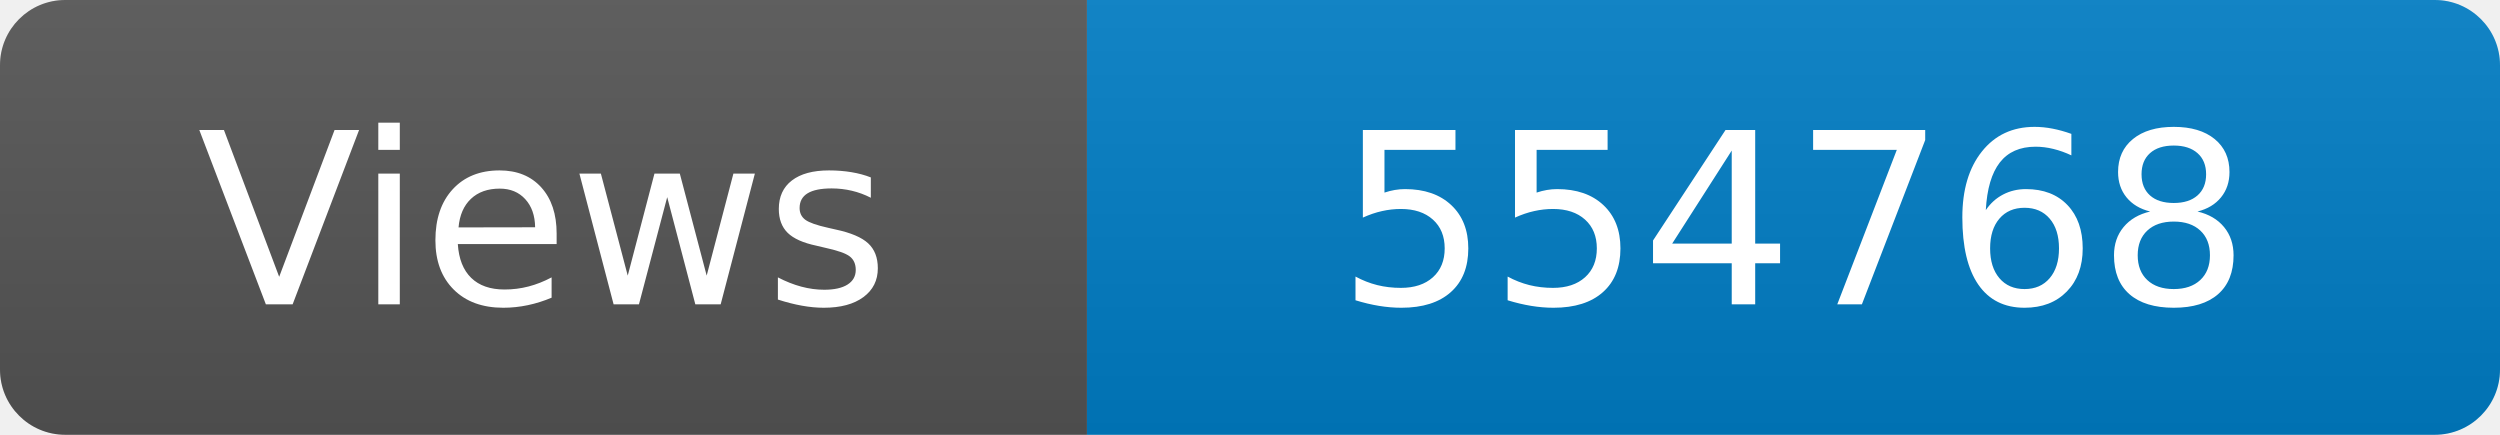
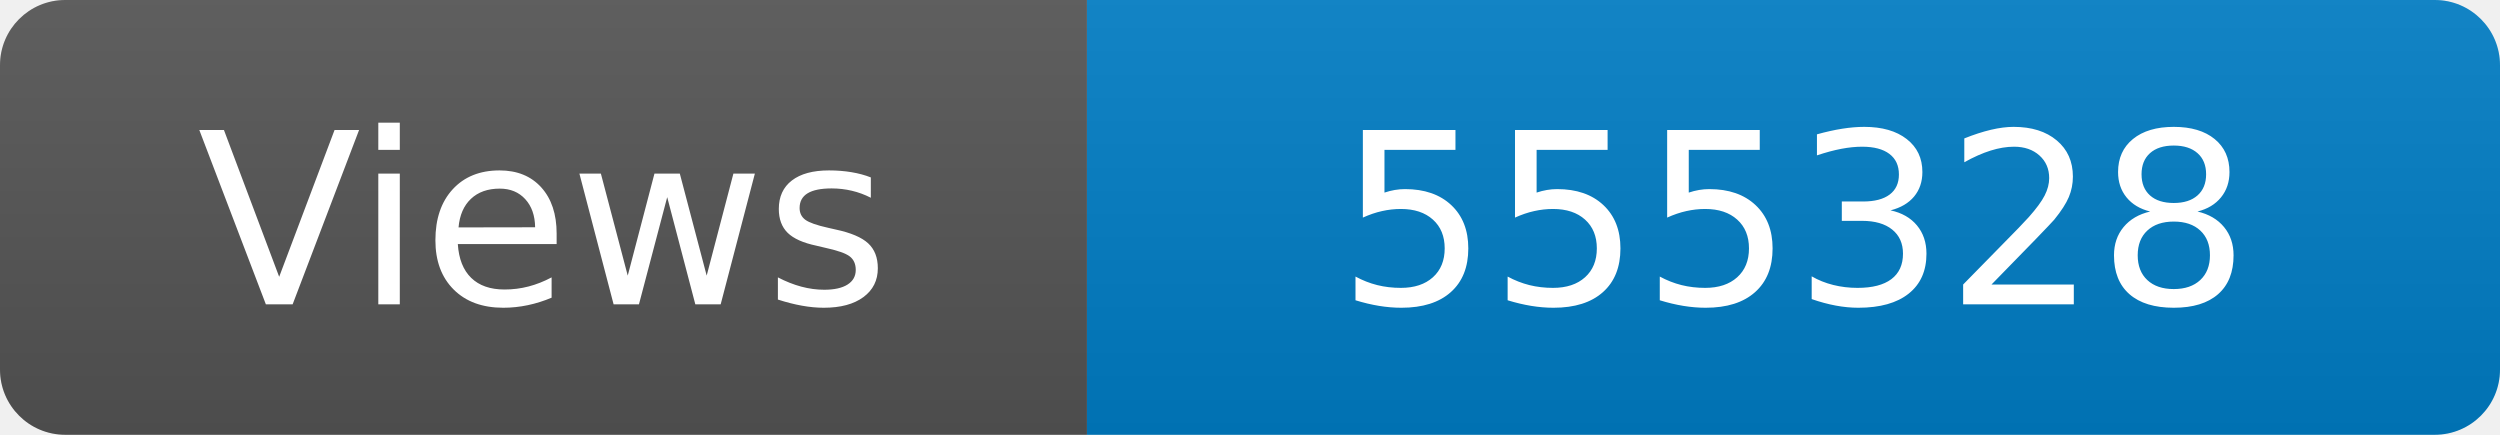
<svg xmlns="http://www.w3.org/2000/svg" width="115" height="20" role="img" aria-label="Maintained?: yes">
  <linearGradient id="s" x2="0" y2="100%">
    <stop offset="0" stop-color="#bbb" stop-opacity=".1" />
    <stop offset="1" stop-opacity=".1" />
  </linearGradient>
  <clipPath id="r">
    <rect width="115" height="20" rx="3" fill="#fff" />
  </clipPath>
  <g clip-path="url(#r)">
    <rect width="50" height="20" fill="#555" />
    <rect x="50" width="160" height="20" fill="#007ec6" />
    <rect width="115" height="20" fill="url(#s)" />
  </g>
  <g fill="#fff" text-anchor="middle" font-family="Verdana,Geneva,DejaVu Sans,sans-serif" font-size="110">
    <text x="250" y="140" transform="scale(.1)" fill="#fff">Views</text>
-     <text x="825" y="140" transform="scale(.1)" fill="#fff">554768</text>
+     <text x="825" y="140" transform="scale(.1)" fill="#fff">555328</text>
  </g>
</svg>
